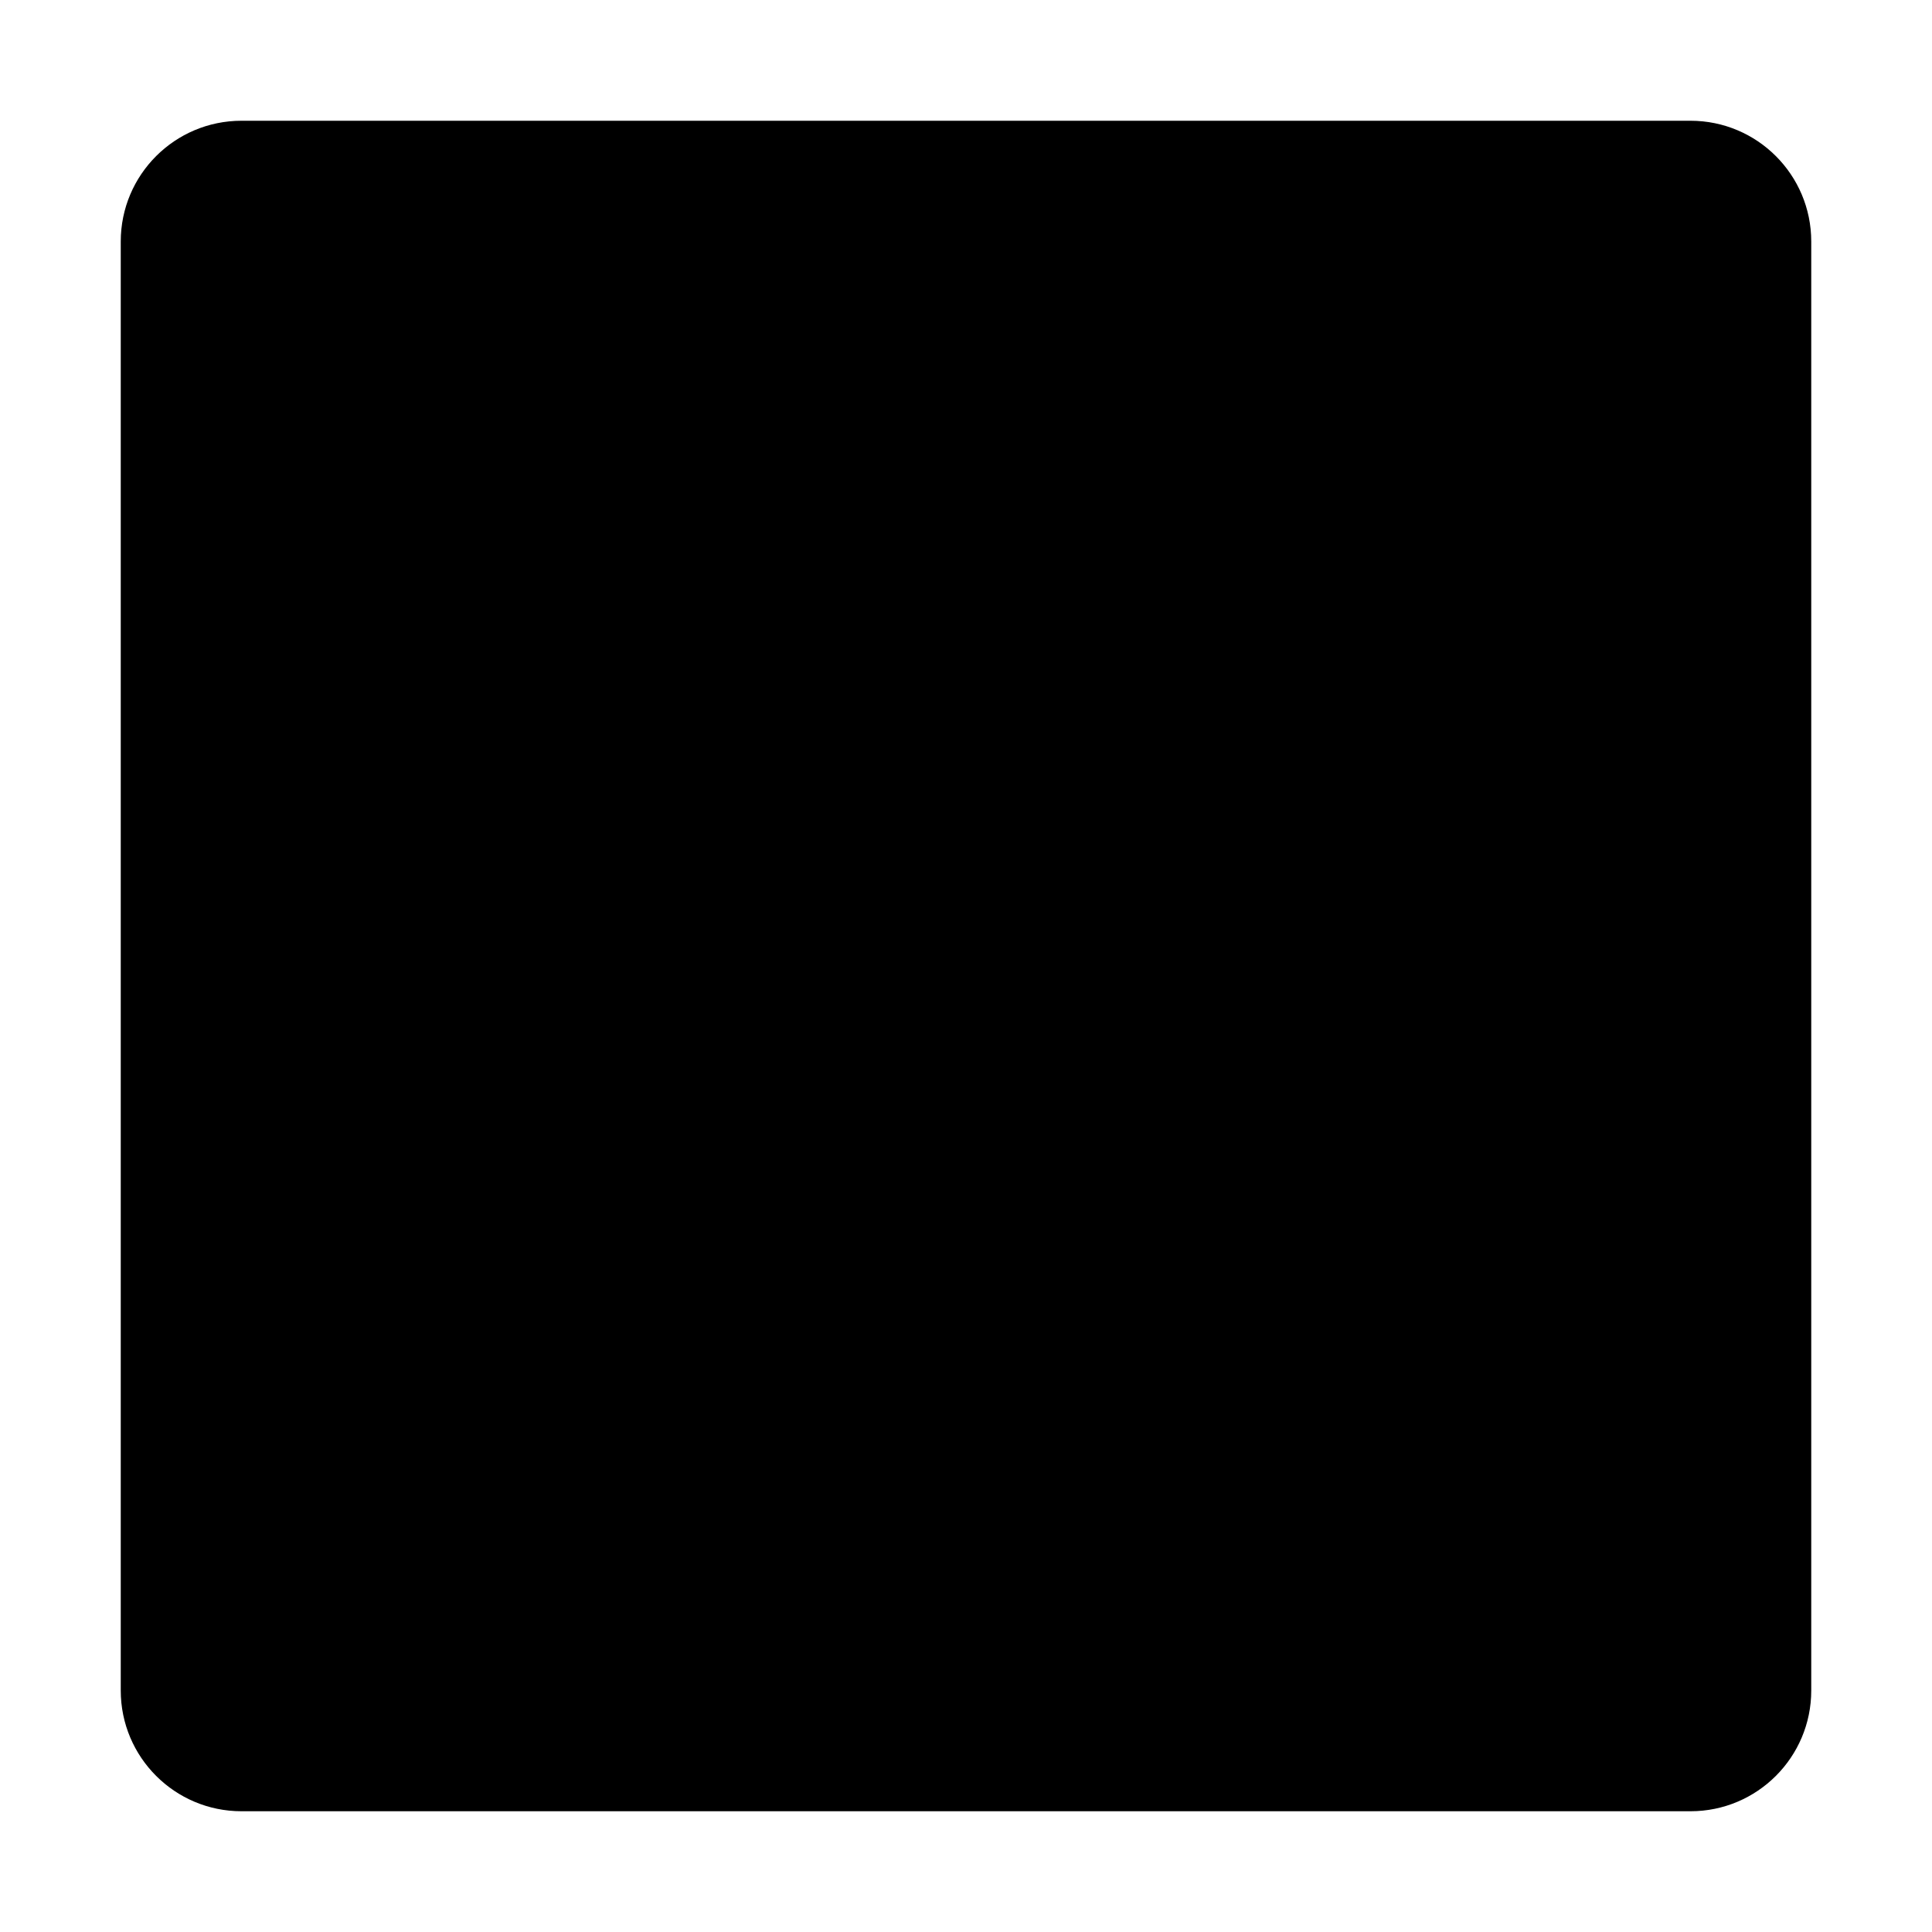
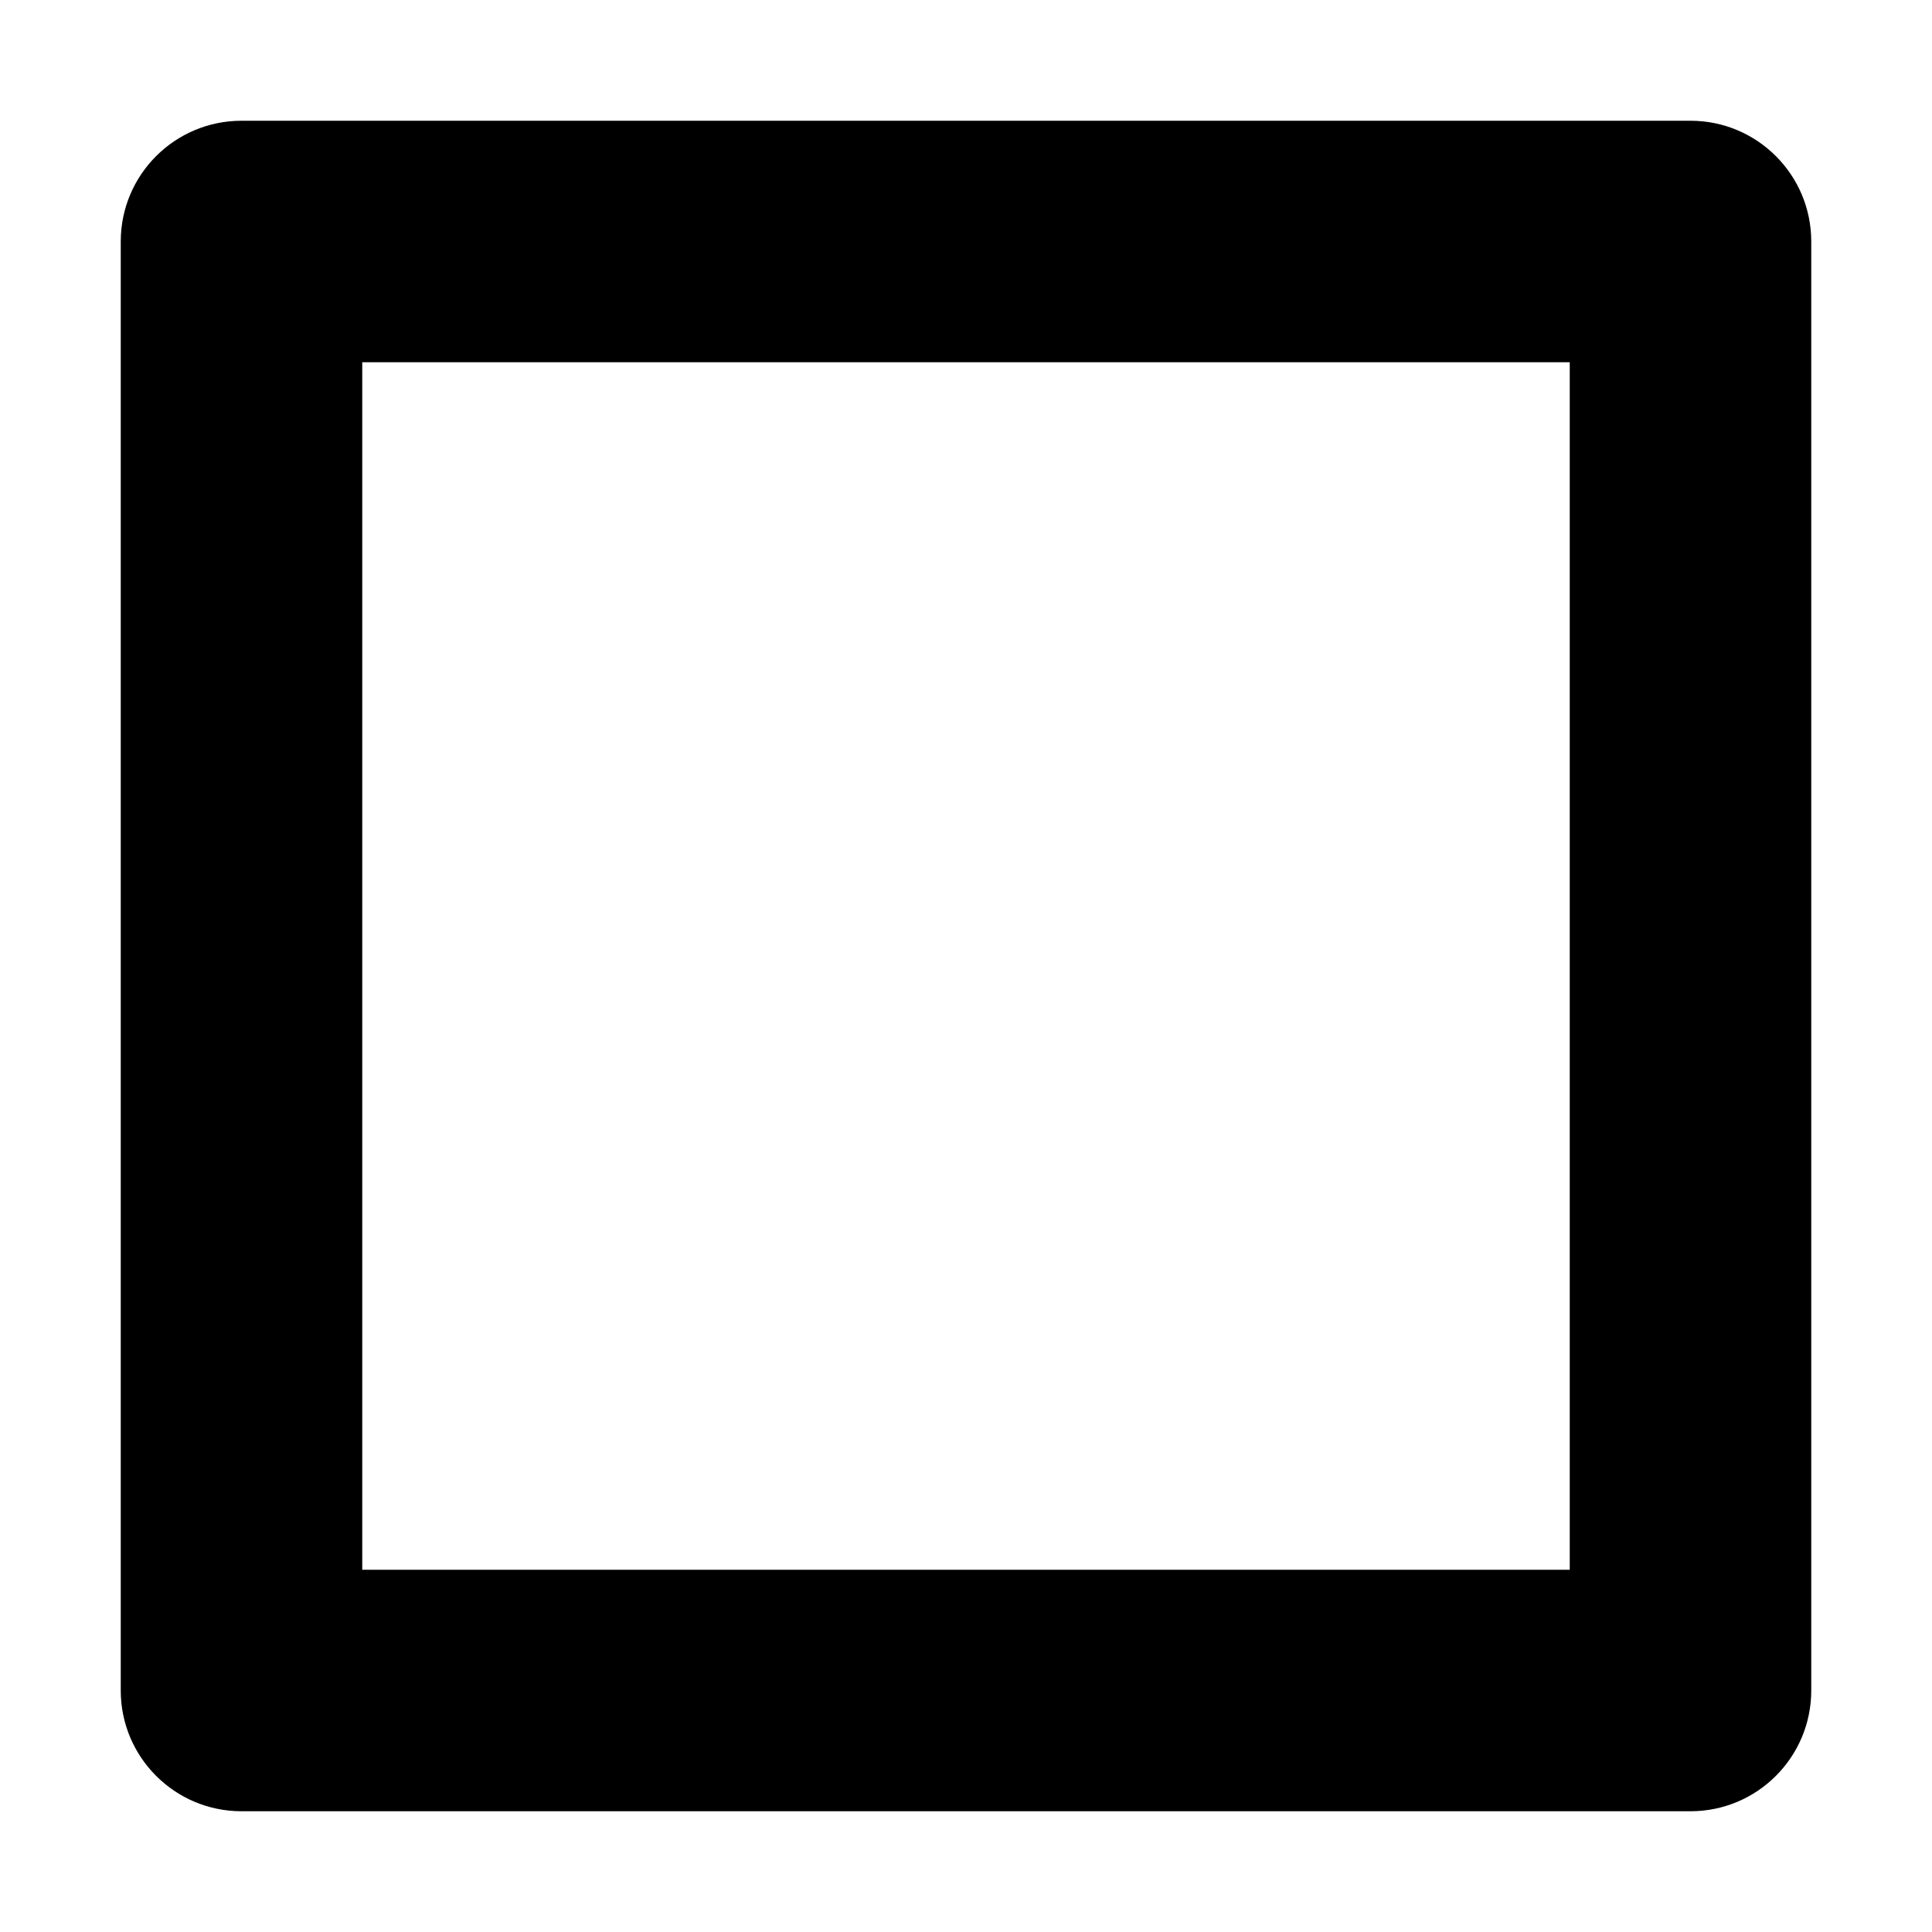
- <svg xmlns="http://www.w3.org/2000/svg" width="16" height="16">
-   <path d="M2 1a1 1 0 0 0-1 1v12a1 1 0 0 0 1 1h12a1 1 0 0 0 1-1V2a1 1 0 0 0-1-1z" />
+ <svg xmlns="http://www.w3.org/2000/svg" height="16" width="16">
+   <path d="M2 1a1 1 0 0 0-1 1v12a1 1 0 0 0 1 1h12a1 1 0 0 0 1-1V2a1 1 0 0 0-1-1H2zm1 2h10v10H3V3z" style="line-height:normal;font-variant-ligatures:normal;font-variant-position:normal;font-variant-caps:normal;font-variant-numeric:normal;font-variant-alternates:normal;font-variant-east-asian:normal;font-feature-settings:normal;font-variation-settings:normal;text-indent:0;text-align:start;text-decoration-line:none;text-decoration-style:solid;text-decoration-color:#000;text-transform:none;text-orientation:mixed;white-space:normal;shape-padding:0;shape-margin:0;inline-size:0;isolation:auto;mix-blend-mode:normal;solid-color:#000;solid-opacity:1;filter-blend-mode:normal;filter-gaussianBlur-deviation:0" color="#000" font-weight="400" font-family="sans-serif" overflow="visible" />
</svg>
